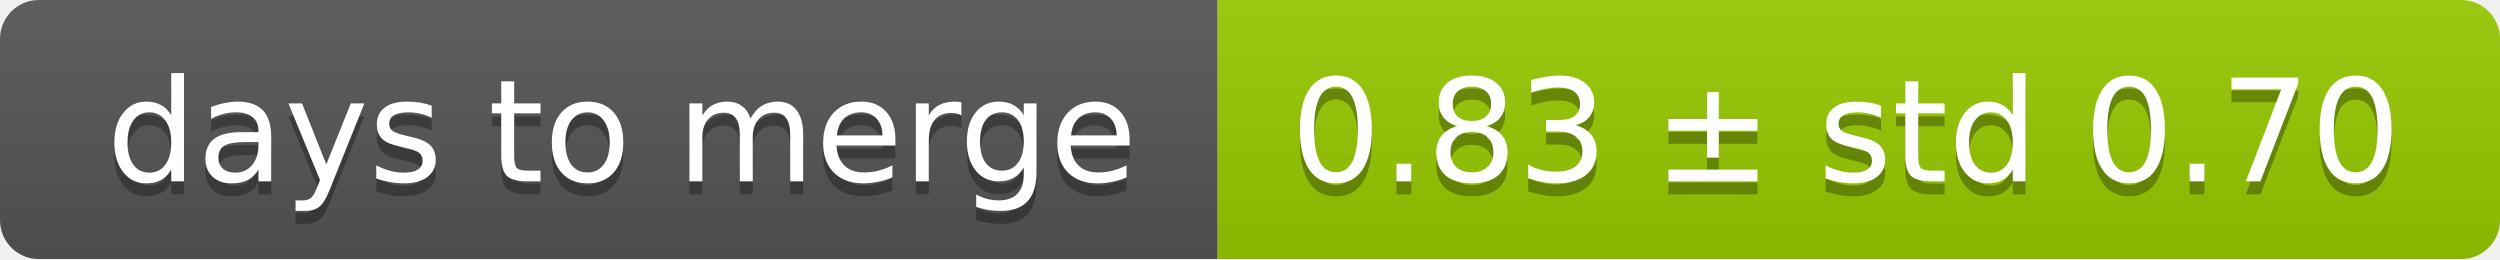
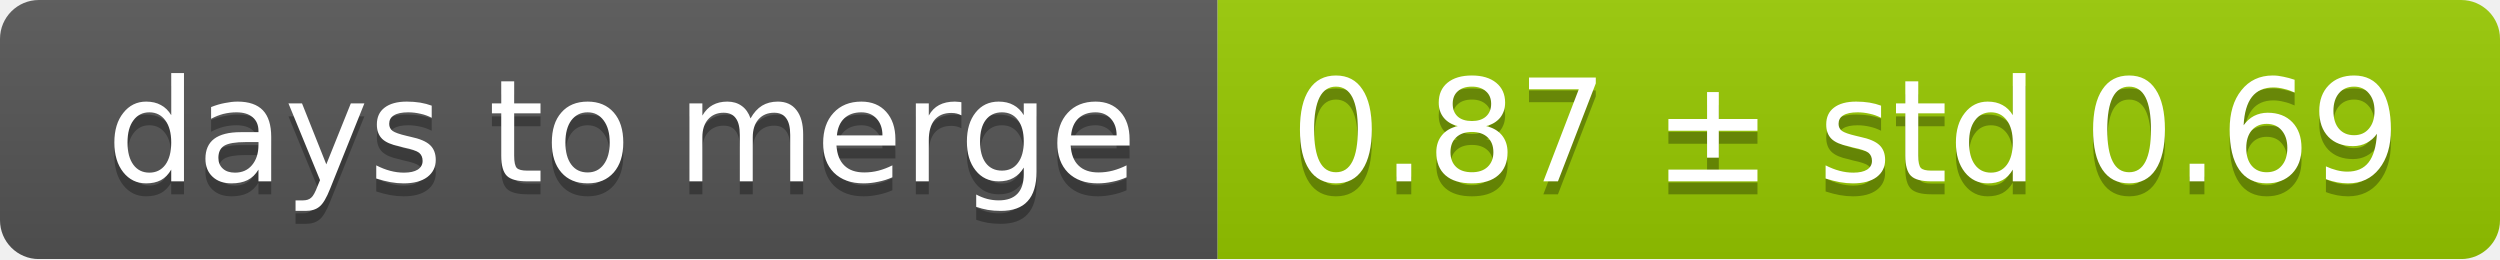
<svg xmlns="http://www.w3.org/2000/svg" width="193" height="20">
  <linearGradient id="smooth" x2="0" y2="100%">
    <stop offset="0" stop-color="#bbb" stop-opacity=".1" />
    <stop offset="1" stop-opacity=".1" />
  </linearGradient>
  <mask id="round">
    <rect width="193" height="20" rx="3" fill="#fff" />
  </mask>
  <g mask="url(#round)">
    <rect width="94" height="20" fill="#555" />
    <rect x="94" width="99" height="20" fill="#97ca00" />
    <rect width="193" height="20" fill="url(#smooth)" />
  </g>
  <g fill="#fff" text-anchor="middle" font-family="DejaVu Sans,Verdana,Geneva,sans-serif" font-size="11">
    <text x="48" y="15" fill="#010101" fill-opacity=".3">days to merge</text>
    <text x="48" y="14">days to merge</text>
-     <text x="142.5" y="15" fill="#010101" fill-opacity=".3">0.83 ± std 0.70</text>
-     <text x="142.5" y="14">0.83 ± std 0.70</text>
+     <text x="142.5" y="15" fill="#010101" fill-opacity=".3">0.87 ± std 0.69</text>
+     <text x="142.5" y="14">0.87 ± std 0.69</text>
  </g>
</svg>
